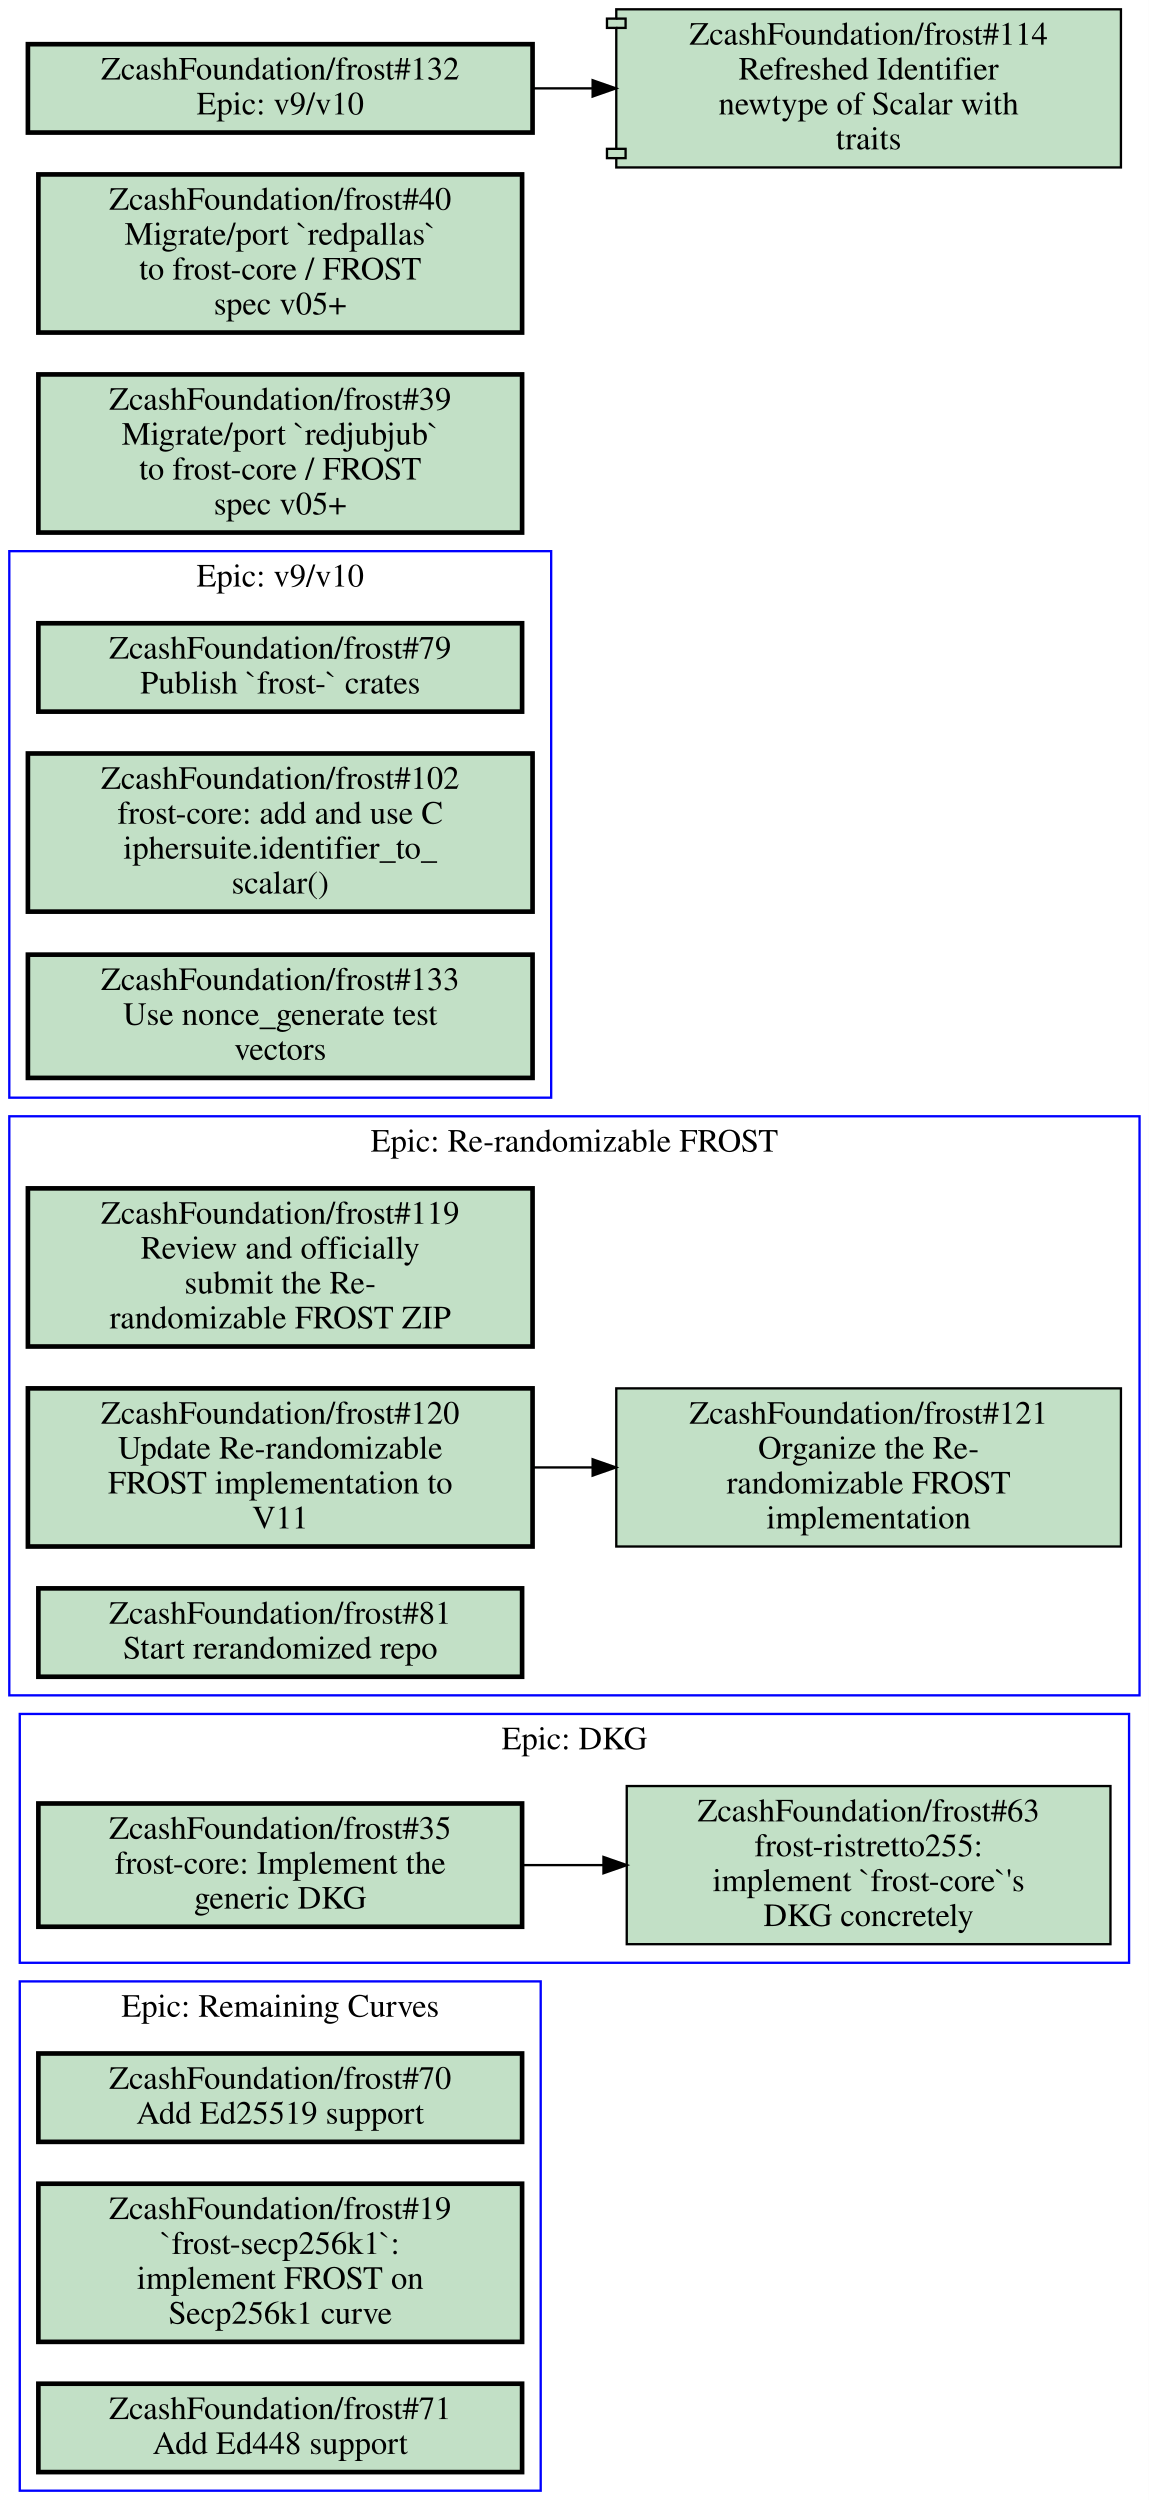
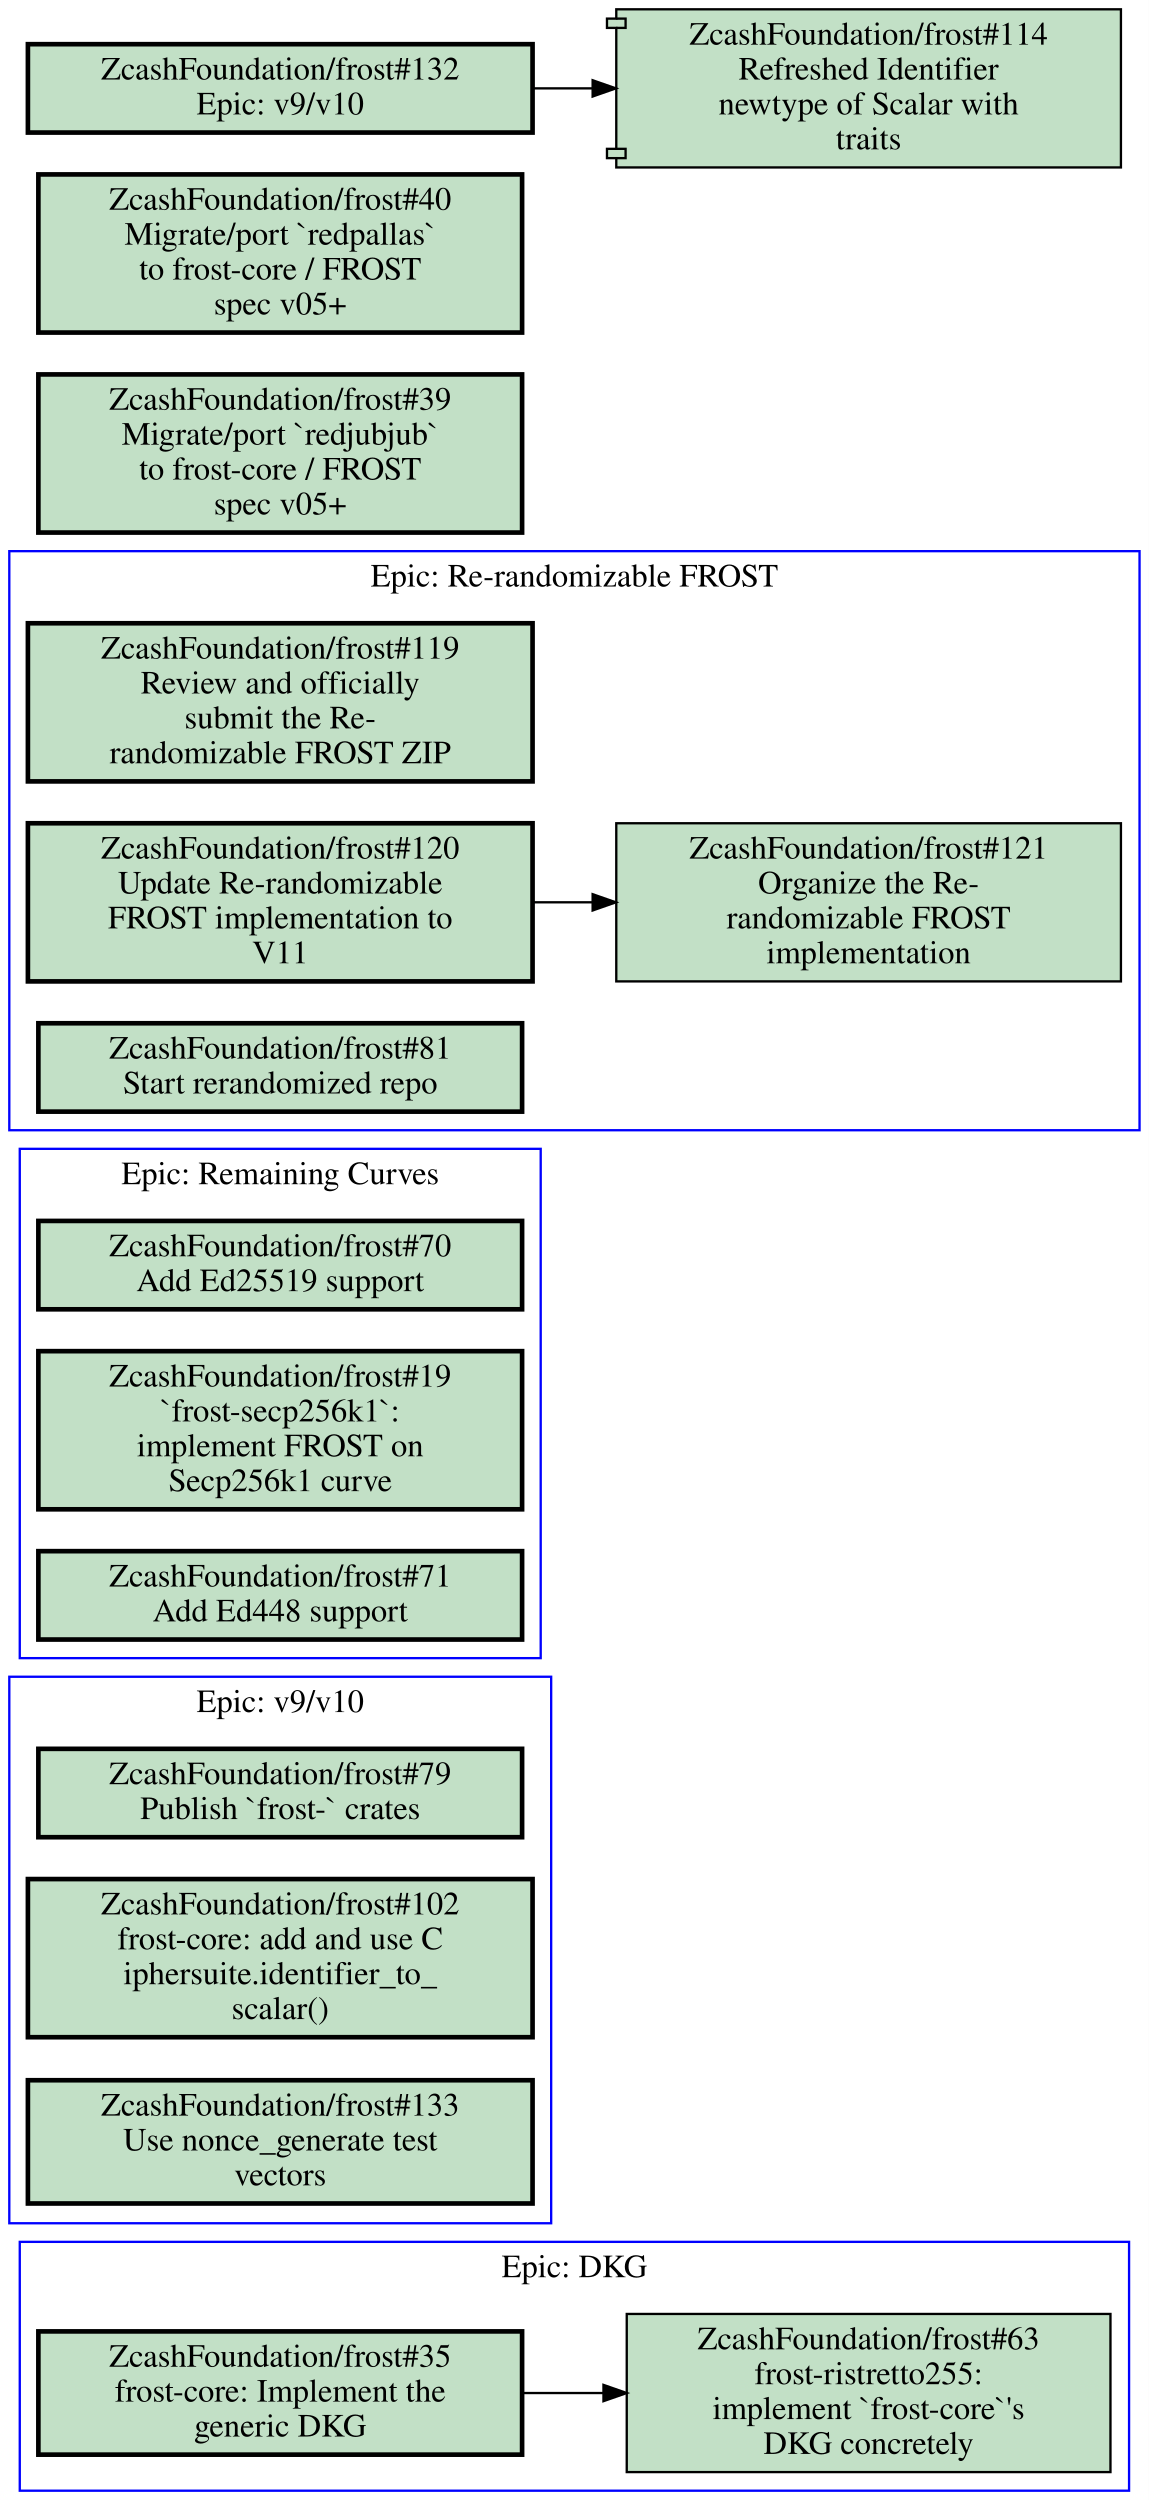
<svg xmlns="http://www.w3.org/2000/svg" xmlns:xlink="http://www.w3.org/1999/xlink" width="494pt" height="1075pt" viewBox="0.00 0.00 494.00 1075.00">
  <g id="graph0" class="graph" transform="scale(1 1) rotate(0) translate(4 1071)">
    <polygon fill="#ffffff" stroke="transparent" points="-4,4 -4,-1071 490,-1071 490,4 -4,4" />
    <g id="clust1" class="cluster">
-       <polygon fill="none" stroke="#0000ff" points="4.5,0 4.5,-219 228.5,-219 228.5,0 4.5,0" />
-       <text text-anchor="middle" x="116.5" y="-203.8" font-family="Times,serif" font-size="14.00" fill="#000000">Epic: Remaining Curves</text>
+       <polygon fill="none" stroke="#0000ff" points="4.5,0 4.5,-107 481.5,-107 481.5,0 4.5,0" />
+       <text text-anchor="middle" x="243" y="-91.8" font-family="Times,serif" font-size="14.00" fill="#000000">Epic: DKG</text>
    </g>
    <g id="clust2" class="cluster">
-       <polygon fill="none" stroke="#0000ff" points="0,-342 0,-591 486,-591 486,-342 0,-342" />
-       <text text-anchor="middle" x="243" y="-575.8" font-family="Times,serif" font-size="14.00" fill="#000000">Epic: Re-randomizable FROST</text>
+       <polygon fill="none" stroke="#0000ff" points="4.5,-358 4.5,-577 228.5,-577 228.5,-358 4.5,-358" />
+       <text text-anchor="middle" x="116.5" y="-561.8" font-family="Times,serif" font-size="14.00" fill="#000000">Epic: Remaining Curves</text>
    </g>
    <g id="clust3" class="cluster">
-       <polygon fill="none" stroke="#0000ff" points="4.5,-227 4.5,-334 481.5,-334 481.5,-227 4.5,-227" />
-       <text text-anchor="middle" x="243" y="-318.8" font-family="Times,serif" font-size="14.00" fill="#000000">Epic: DKG</text>
+       <polygon fill="none" stroke="#0000ff" points="0,-115 0,-350 233,-350 233,-115 0,-115" />
+       <text text-anchor="middle" x="116.5" y="-334.8" font-family="Times,serif" font-size="14.00" fill="#000000">Epic: v9/v10</text>
    </g>
    <g id="clust4" class="cluster">
-       <polygon fill="none" stroke="#0000ff" points="0,-599 0,-834 233,-834 233,-599 0,-599" />
-       <text text-anchor="middle" x="116.5" y="-818.8" font-family="Times,serif" font-size="14.00" fill="#000000">Epic: v9/v10</text>
+       <polygon fill="none" stroke="#0000ff" points="0,-585 0,-834 486,-834 486,-585 0,-585" />
+       <text text-anchor="middle" x="243" y="-818.8" font-family="Times,serif" font-size="14.00" fill="#000000">Epic: Re-randomizable FROST</text>
    </g>
    <g id="node1" class="node open">
      <g id="a_node1">
-         <a xlink:href="https://github.com/ZcashFoundation/frost/issues/70" xlink:title="ZcashFoundation/frost#70&#10;Add Ed25519 support" target="_blank">
-           <polygon fill="#c2e0c6" stroke="#000000" stroke-width="2" points="220.5,-188 12.5,-188 12.5,-150 220.5,-150 220.5,-188" />
-           <text text-anchor="middle" x="116.5" y="-172.8" font-family="Times,serif" font-size="14.00" fill="#000000">ZcashFoundation/frost#70</text>
-           <text text-anchor="middle" x="116.5" y="-157.8" font-family="Times,serif" font-size="14.00" fill="#000000">Add Ed25519 support</text>
+         <a xlink:href="https://github.com/ZcashFoundation/frost/issues/35" xlink:title="ZcashFoundation/frost#35&#10;frost-core: Implement the&#10;generic DKG" target="_blank">
+           <polygon fill="#c2e0c6" stroke="#000000" stroke-width="2" points="220.5,-68.5 12.5,-68.5 12.5,-15.5 220.5,-15.5 220.5,-68.5" />
+           <text text-anchor="middle" x="116.5" y="-53.3" font-family="Times,serif" font-size="14.00" fill="#000000">ZcashFoundation/frost#35</text>
+           <text text-anchor="middle" x="116.5" y="-38.3" font-family="Times,serif" font-size="14.00" fill="#000000">frost-core: Implement the</text>
+           <text text-anchor="middle" x="116.5" y="-23.3" font-family="Times,serif" font-size="14.00" fill="#000000">generic DKG</text>
        </a>
      </g>
    </g>
    <g id="node2" class="node open">
      <g id="a_node2">
-         <a xlink:href="https://github.com/ZcashFoundation/frost/issues/19" xlink:title="ZcashFoundation/frost#19&#10;`frost-secp256k1`:&#10;implement FROST on&#10;Secp256k1 curve" target="_blank">
-           <polygon fill="#c2e0c6" stroke="#000000" stroke-width="2" points="220.5,-132 12.5,-132 12.5,-64 220.5,-64 220.5,-132" />
-           <text text-anchor="middle" x="116.5" y="-116.8" font-family="Times,serif" font-size="14.00" fill="#000000">ZcashFoundation/frost#19</text>
-           <text text-anchor="middle" x="116.5" y="-101.8" font-family="Times,serif" font-size="14.00" fill="#000000">`frost-secp256k1`:</text>
-           <text text-anchor="middle" x="116.5" y="-86.8" font-family="Times,serif" font-size="14.00" fill="#000000">implement FROST on</text>
-           <text text-anchor="middle" x="116.5" y="-71.8" font-family="Times,serif" font-size="14.00" fill="#000000">Secp256k1 curve</text>
+         <a xlink:href="https://github.com/ZcashFoundation/frost/issues/63" xlink:title="ZcashFoundation/frost#63&#10;frost-ristretto255:&#10;implement `frost-core`'s&#10;DKG concretely" target="_blank">
+           <polygon fill="#c2e0c6" stroke="#000000" points="473.5,-76 265.5,-76 265.5,-8 473.5,-8 473.5,-76" />
+           <text text-anchor="middle" x="369.5" y="-60.8" font-family="Times,serif" font-size="14.00" fill="#000000">ZcashFoundation/frost#63</text>
+           <text text-anchor="middle" x="369.5" y="-45.8" font-family="Times,serif" font-size="14.00" fill="#000000">frost-ristretto255:</text>
+           <text text-anchor="middle" x="369.5" y="-30.8" font-family="Times,serif" font-size="14.00" fill="#000000">implement `frost-core`'s</text>
+           <text text-anchor="middle" x="369.5" y="-15.8" font-family="Times,serif" font-size="14.00" fill="#000000">DKG concretely</text>
        </a>
      </g>
    </g>
+     <g id="edge1" class="edge">
+       <path fill="none" stroke="#000000" d="M220.5,-42C231.99,-42 243.74,-42 255.34,-42" />
+       <polygon fill="#000000" stroke="#000000" points="255.49,-45.5 265.49,-42 255.49,-38.5 255.49,-45.5" />
+     </g>
    <g id="node3" class="node open">
      <g id="a_node3">
-         <a xlink:href="https://github.com/ZcashFoundation/frost/issues/71" xlink:title="ZcashFoundation/frost#71&#10;Add Ed448 support" target="_blank">
-           <polygon fill="#c2e0c6" stroke="#000000" stroke-width="2" points="220.5,-46 12.5,-46 12.5,-8 220.5,-8 220.5,-46" />
-           <text text-anchor="middle" x="116.5" y="-30.8" font-family="Times,serif" font-size="14.00" fill="#000000">ZcashFoundation/frost#71</text>
-           <text text-anchor="middle" x="116.5" y="-15.8" font-family="Times,serif" font-size="14.00" fill="#000000">Add Ed448 support</text>
+         <a xlink:href="https://github.com/ZcashFoundation/frost/issues/70" xlink:title="ZcashFoundation/frost#70&#10;Add Ed25519 support" target="_blank">
+           <polygon fill="#c2e0c6" stroke="#000000" stroke-width="2" points="220.5,-546 12.5,-546 12.5,-508 220.5,-508 220.5,-546" />
+           <text text-anchor="middle" x="116.5" y="-530.8" font-family="Times,serif" font-size="14.00" fill="#000000">ZcashFoundation/frost#70</text>
+           <text text-anchor="middle" x="116.5" y="-515.8" font-family="Times,serif" font-size="14.00" fill="#000000">Add Ed25519 support</text>
        </a>
      </g>
    </g>
    <g id="node4" class="node open">
      <g id="a_node4">
-         <a xlink:href="https://github.com/ZcashFoundation/frost/issues/119" xlink:title="ZcashFoundation/frost#119&#10;Review and officially&#10;submit the Re-&#10;randomizable FROST ZIP" target="_blank">
-           <polygon fill="#c2e0c6" stroke="#000000" stroke-width="2" points="225,-560 8,-560 8,-492 225,-492 225,-560" />
-           <text text-anchor="middle" x="116.5" y="-544.8" font-family="Times,serif" font-size="14.00" fill="#000000">ZcashFoundation/frost#119</text>
-           <text text-anchor="middle" x="116.5" y="-529.8" font-family="Times,serif" font-size="14.00" fill="#000000">Review and officially</text>
-           <text text-anchor="middle" x="116.5" y="-514.8" font-family="Times,serif" font-size="14.00" fill="#000000">submit the Re-</text>
-           <text text-anchor="middle" x="116.5" y="-499.8" font-family="Times,serif" font-size="14.00" fill="#000000">randomizable FROST ZIP</text>
+         <a xlink:href="https://github.com/ZcashFoundation/frost/issues/19" xlink:title="ZcashFoundation/frost#19&#10;`frost-secp256k1`:&#10;implement FROST on&#10;Secp256k1 curve" target="_blank">
+           <polygon fill="#c2e0c6" stroke="#000000" stroke-width="2" points="220.5,-490 12.5,-490 12.5,-422 220.5,-422 220.5,-490" />
+           <text text-anchor="middle" x="116.5" y="-474.8" font-family="Times,serif" font-size="14.00" fill="#000000">ZcashFoundation/frost#19</text>
+           <text text-anchor="middle" x="116.5" y="-459.8" font-family="Times,serif" font-size="14.00" fill="#000000">`frost-secp256k1`:</text>
+           <text text-anchor="middle" x="116.5" y="-444.8" font-family="Times,serif" font-size="14.00" fill="#000000">implement FROST on</text>
+           <text text-anchor="middle" x="116.5" y="-429.8" font-family="Times,serif" font-size="14.00" fill="#000000">Secp256k1 curve</text>
        </a>
      </g>
    </g>
    <g id="node5" class="node open">
      <g id="a_node5">
-         <a xlink:href="https://github.com/ZcashFoundation/frost/issues/120" xlink:title="ZcashFoundation/frost#120&#10;Update Re-randomizable&#10;FROST implementation to&#10;V11" target="_blank">
-           <polygon fill="#c2e0c6" stroke="#000000" stroke-width="2" points="225,-474 8,-474 8,-406 225,-406 225,-474" />
-           <text text-anchor="middle" x="116.5" y="-458.8" font-family="Times,serif" font-size="14.00" fill="#000000">ZcashFoundation/frost#120</text>
-           <text text-anchor="middle" x="116.5" y="-443.8" font-family="Times,serif" font-size="14.00" fill="#000000">Update Re-randomizable</text>
-           <text text-anchor="middle" x="116.5" y="-428.8" font-family="Times,serif" font-size="14.00" fill="#000000">FROST implementation to</text>
-           <text text-anchor="middle" x="116.5" y="-413.8" font-family="Times,serif" font-size="14.00" fill="#000000">V11</text>
+         <a xlink:href="https://github.com/ZcashFoundation/frost/issues/71" xlink:title="ZcashFoundation/frost#71&#10;Add Ed448 support" target="_blank">
+           <polygon fill="#c2e0c6" stroke="#000000" stroke-width="2" points="220.5,-404 12.5,-404 12.5,-366 220.5,-366 220.5,-404" />
+           <text text-anchor="middle" x="116.5" y="-388.8" font-family="Times,serif" font-size="14.00" fill="#000000">ZcashFoundation/frost#71</text>
+           <text text-anchor="middle" x="116.5" y="-373.8" font-family="Times,serif" font-size="14.00" fill="#000000">Add Ed448 support</text>
        </a>
      </g>
    </g>
    <g id="node6" class="node open">
      <g id="a_node6">
-         <a xlink:href="https://github.com/ZcashFoundation/frost/issues/121" xlink:title="ZcashFoundation/frost#121&#10;Organize the Re-&#10;randomizable FROST&#10;implementation" target="_blank">
-           <polygon fill="#c2e0c6" stroke="#000000" points="478,-474 261,-474 261,-406 478,-406 478,-474" />
-           <text text-anchor="middle" x="369.5" y="-458.8" font-family="Times,serif" font-size="14.00" fill="#000000">ZcashFoundation/frost#121</text>
-           <text text-anchor="middle" x="369.5" y="-443.8" font-family="Times,serif" font-size="14.00" fill="#000000">Organize the Re-</text>
-           <text text-anchor="middle" x="369.5" y="-428.8" font-family="Times,serif" font-size="14.00" fill="#000000">randomizable FROST</text>
-           <text text-anchor="middle" x="369.5" y="-413.8" font-family="Times,serif" font-size="14.00" fill="#000000">implementation</text>
+         <a xlink:href="https://github.com/ZcashFoundation/frost/issues/79" xlink:title="ZcashFoundation/frost#79&#10;Publish `frost-` crates" target="_blank">
+           <polygon fill="#c2e0c6" stroke="#000000" stroke-width="2" points="220.5,-319 12.5,-319 12.5,-281 220.5,-281 220.5,-319" />
+           <text text-anchor="middle" x="116.5" y="-303.8" font-family="Times,serif" font-size="14.00" fill="#000000">ZcashFoundation/frost#79</text>
+           <text text-anchor="middle" x="116.5" y="-288.8" font-family="Times,serif" font-size="14.00" fill="#000000">Publish `frost-` crates</text>
        </a>
      </g>
    </g>
-     <g id="edge1" class="edge">
-       <path fill="none" stroke="#000000" d="M225.26,-440C233.64,-440 242.13,-440 250.57,-440" />
-       <polygon fill="#000000" stroke="#000000" points="250.83,-443.5 260.83,-440 250.83,-436.5 250.83,-443.5" />
-     </g>
    <g id="node7" class="node open">
      <g id="a_node7">
-         <a xlink:href="https://github.com/ZcashFoundation/frost/issues/81" xlink:title="ZcashFoundation/frost#81&#10;Start rerandomized repo" target="_blank">
-           <polygon fill="#c2e0c6" stroke="#000000" stroke-width="2" points="220.5,-388 12.5,-388 12.5,-350 220.5,-350 220.5,-388" />
-           <text text-anchor="middle" x="116.5" y="-372.8" font-family="Times,serif" font-size="14.00" fill="#000000">ZcashFoundation/frost#81</text>
-           <text text-anchor="middle" x="116.5" y="-357.8" font-family="Times,serif" font-size="14.00" fill="#000000">Start rerandomized repo</text>
+         <a xlink:href="https://github.com/ZcashFoundation/frost/issues/102" xlink:title="ZcashFoundation/frost#102&#10;frost-core: add and use C&#10;iphersuite.identifier_to_&#10;scalar()" target="_blank">
+           <polygon fill="#c2e0c6" stroke="#000000" stroke-width="2" points="225,-263 8,-263 8,-195 225,-195 225,-263" />
+           <text text-anchor="middle" x="116.5" y="-247.8" font-family="Times,serif" font-size="14.00" fill="#000000">ZcashFoundation/frost#102</text>
+           <text text-anchor="middle" x="116.5" y="-232.8" font-family="Times,serif" font-size="14.00" fill="#000000">frost-core: add and use C</text>
+           <text text-anchor="middle" x="116.5" y="-217.8" font-family="Times,serif" font-size="14.00" fill="#000000">iphersuite.identifier_to_</text>
+           <text text-anchor="middle" x="116.5" y="-202.8" font-family="Times,serif" font-size="14.00" fill="#000000">scalar()</text>
        </a>
      </g>
    </g>
    <g id="node8" class="node open">
      <g id="a_node8">
-         <a xlink:href="https://github.com/ZcashFoundation/frost/issues/35" xlink:title="ZcashFoundation/frost#35&#10;frost-core: Implement the&#10;generic DKG" target="_blank">
-           <polygon fill="#c2e0c6" stroke="#000000" stroke-width="2" points="220.5,-295.5 12.5,-295.5 12.5,-242.5 220.5,-242.5 220.5,-295.5" />
-           <text text-anchor="middle" x="116.5" y="-280.3" font-family="Times,serif" font-size="14.00" fill="#000000">ZcashFoundation/frost#35</text>
-           <text text-anchor="middle" x="116.5" y="-265.3" font-family="Times,serif" font-size="14.00" fill="#000000">frost-core: Implement the</text>
-           <text text-anchor="middle" x="116.5" y="-250.3" font-family="Times,serif" font-size="14.00" fill="#000000">generic DKG</text>
+         <a xlink:href="https://github.com/ZcashFoundation/frost/issues/133" xlink:title="ZcashFoundation/frost#133&#10;Use nonce_generate test&#10;vectors" target="_blank">
+           <polygon fill="#c2e0c6" stroke="#000000" stroke-width="2" points="225,-176.5 8,-176.5 8,-123.5 225,-123.5 225,-176.5" />
+           <text text-anchor="middle" x="116.5" y="-161.3" font-family="Times,serif" font-size="14.00" fill="#000000">ZcashFoundation/frost#133</text>
+           <text text-anchor="middle" x="116.5" y="-146.3" font-family="Times,serif" font-size="14.00" fill="#000000">Use nonce_generate test</text>
+           <text text-anchor="middle" x="116.5" y="-131.3" font-family="Times,serif" font-size="14.00" fill="#000000">vectors</text>
        </a>
      </g>
    </g>
    <g id="node9" class="node open">
      <g id="a_node9">
-         <a xlink:href="https://github.com/ZcashFoundation/frost/issues/63" xlink:title="ZcashFoundation/frost#63&#10;frost-ristretto255:&#10;implement `frost-core`'s&#10;DKG concretely" target="_blank">
-           <polygon fill="#c2e0c6" stroke="#000000" points="473.5,-303 265.5,-303 265.5,-235 473.5,-235 473.5,-303" />
-           <text text-anchor="middle" x="369.5" y="-287.8" font-family="Times,serif" font-size="14.00" fill="#000000">ZcashFoundation/frost#63</text>
-           <text text-anchor="middle" x="369.5" y="-272.8" font-family="Times,serif" font-size="14.00" fill="#000000">frost-ristretto255:</text>
-           <text text-anchor="middle" x="369.5" y="-257.8" font-family="Times,serif" font-size="14.00" fill="#000000">implement `frost-core`'s</text>
-           <text text-anchor="middle" x="369.5" y="-242.8" font-family="Times,serif" font-size="14.00" fill="#000000">DKG concretely</text>
+         <a xlink:href="https://github.com/ZcashFoundation/frost/issues/119" xlink:title="ZcashFoundation/frost#119&#10;Review and officially&#10;submit the Re-&#10;randomizable FROST ZIP" target="_blank">
+           <polygon fill="#c2e0c6" stroke="#000000" stroke-width="2" points="225,-803 8,-803 8,-735 225,-735 225,-803" />
+           <text text-anchor="middle" x="116.5" y="-787.8" font-family="Times,serif" font-size="14.00" fill="#000000">ZcashFoundation/frost#119</text>
+           <text text-anchor="middle" x="116.5" y="-772.8" font-family="Times,serif" font-size="14.00" fill="#000000">Review and officially</text>
+           <text text-anchor="middle" x="116.5" y="-757.8" font-family="Times,serif" font-size="14.00" fill="#000000">submit the Re-</text>
+           <text text-anchor="middle" x="116.5" y="-742.8" font-family="Times,serif" font-size="14.00" fill="#000000">randomizable FROST ZIP</text>
        </a>
      </g>
    </g>
-     <g id="edge2" class="edge">
-       <path fill="none" stroke="#000000" d="M220.5,-269C231.99,-269 243.74,-269 255.34,-269" />
-       <polygon fill="#000000" stroke="#000000" points="255.49,-272.5 265.49,-269 255.49,-265.5 255.49,-272.5" />
-     </g>
    <g id="node10" class="node open">
      <g id="a_node10">
-         <a xlink:href="https://github.com/ZcashFoundation/frost/issues/79" xlink:title="ZcashFoundation/frost#79&#10;Publish `frost-` crates" target="_blank">
-           <polygon fill="#c2e0c6" stroke="#000000" stroke-width="2" points="220.5,-803 12.5,-803 12.5,-765 220.5,-765 220.5,-803" />
-           <text text-anchor="middle" x="116.5" y="-787.8" font-family="Times,serif" font-size="14.00" fill="#000000">ZcashFoundation/frost#79</text>
-           <text text-anchor="middle" x="116.5" y="-772.8" font-family="Times,serif" font-size="14.00" fill="#000000">Publish `frost-` crates</text>
+         <a xlink:href="https://github.com/ZcashFoundation/frost/issues/120" xlink:title="ZcashFoundation/frost#120&#10;Update Re-randomizable&#10;FROST implementation to&#10;V11" target="_blank">
+           <polygon fill="#c2e0c6" stroke="#000000" stroke-width="2" points="225,-717 8,-717 8,-649 225,-649 225,-717" />
+           <text text-anchor="middle" x="116.5" y="-701.8" font-family="Times,serif" font-size="14.00" fill="#000000">ZcashFoundation/frost#120</text>
+           <text text-anchor="middle" x="116.5" y="-686.8" font-family="Times,serif" font-size="14.00" fill="#000000">Update Re-randomizable</text>
+           <text text-anchor="middle" x="116.5" y="-671.8" font-family="Times,serif" font-size="14.00" fill="#000000">FROST implementation to</text>
+           <text text-anchor="middle" x="116.5" y="-656.8" font-family="Times,serif" font-size="14.00" fill="#000000">V11</text>
        </a>
      </g>
    </g>
    <g id="node11" class="node open">
      <g id="a_node11">
-         <a xlink:href="https://github.com/ZcashFoundation/frost/issues/102" xlink:title="ZcashFoundation/frost#102&#10;frost-core: add and use C&#10;iphersuite.identifier_to_&#10;scalar()" target="_blank">
-           <polygon fill="#c2e0c6" stroke="#000000" stroke-width="2" points="225,-747 8,-747 8,-679 225,-679 225,-747" />
-           <text text-anchor="middle" x="116.5" y="-731.8" font-family="Times,serif" font-size="14.00" fill="#000000">ZcashFoundation/frost#102</text>
-           <text text-anchor="middle" x="116.5" y="-716.8" font-family="Times,serif" font-size="14.00" fill="#000000">frost-core: add and use C</text>
-           <text text-anchor="middle" x="116.5" y="-701.8" font-family="Times,serif" font-size="14.00" fill="#000000">iphersuite.identifier_to_</text>
-           <text text-anchor="middle" x="116.5" y="-686.8" font-family="Times,serif" font-size="14.00" fill="#000000">scalar()</text>
+         <a xlink:href="https://github.com/ZcashFoundation/frost/issues/121" xlink:title="ZcashFoundation/frost#121&#10;Organize the Re-&#10;randomizable FROST&#10;implementation" target="_blank">
+           <polygon fill="#c2e0c6" stroke="#000000" points="478,-717 261,-717 261,-649 478,-649 478,-717" />
+           <text text-anchor="middle" x="369.5" y="-701.8" font-family="Times,serif" font-size="14.00" fill="#000000">ZcashFoundation/frost#121</text>
+           <text text-anchor="middle" x="369.5" y="-686.8" font-family="Times,serif" font-size="14.00" fill="#000000">Organize the Re-</text>
+           <text text-anchor="middle" x="369.5" y="-671.8" font-family="Times,serif" font-size="14.00" fill="#000000">randomizable FROST</text>
+           <text text-anchor="middle" x="369.5" y="-656.8" font-family="Times,serif" font-size="14.00" fill="#000000">implementation</text>
        </a>
      </g>
    </g>
+     <g id="edge2" class="edge">
+       <path fill="none" stroke="#000000" d="M225.26,-683C233.64,-683 242.13,-683 250.57,-683" />
+       <polygon fill="#000000" stroke="#000000" points="250.83,-686.5 260.83,-683 250.83,-679.5 250.83,-686.5" />
+     </g>
    <g id="node12" class="node open">
      <g id="a_node12">
-         <a xlink:href="https://github.com/ZcashFoundation/frost/issues/133" xlink:title="ZcashFoundation/frost#133&#10;Use nonce_generate test&#10;vectors" target="_blank">
-           <polygon fill="#c2e0c6" stroke="#000000" stroke-width="2" points="225,-660.5 8,-660.5 8,-607.5 225,-607.5 225,-660.5" />
-           <text text-anchor="middle" x="116.5" y="-645.3" font-family="Times,serif" font-size="14.00" fill="#000000">ZcashFoundation/frost#133</text>
-           <text text-anchor="middle" x="116.5" y="-630.3" font-family="Times,serif" font-size="14.00" fill="#000000">Use nonce_generate test</text>
-           <text text-anchor="middle" x="116.5" y="-615.3" font-family="Times,serif" font-size="14.00" fill="#000000">vectors</text>
+         <a xlink:href="https://github.com/ZcashFoundation/frost/issues/81" xlink:title="ZcashFoundation/frost#81&#10;Start rerandomized repo" target="_blank">
+           <polygon fill="#c2e0c6" stroke="#000000" stroke-width="2" points="220.5,-631 12.5,-631 12.5,-593 220.5,-593 220.5,-631" />
+           <text text-anchor="middle" x="116.5" y="-615.8" font-family="Times,serif" font-size="14.00" fill="#000000">ZcashFoundation/frost#81</text>
+           <text text-anchor="middle" x="116.5" y="-600.8" font-family="Times,serif" font-size="14.00" fill="#000000">Start rerandomized repo</text>
        </a>
      </g>
    </g>
    <g id="node13" class="node open">
      <g id="a_node13">
        <a xlink:href="https://github.com/ZcashFoundation/frost/issues/39" xlink:title="ZcashFoundation/frost#39&#10;Migrate/port `redjubjub`&#10;to frost-core / FROST&#10;spec v05+" target="_blank">
          <polygon fill="#c2e0c6" stroke="#000000" stroke-width="2" points="220.5,-910 12.5,-910 12.5,-842 220.5,-842 220.5,-910" />
          <text text-anchor="middle" x="116.5" y="-894.8" font-family="Times,serif" font-size="14.00" fill="#000000">ZcashFoundation/frost#39</text>
          <text text-anchor="middle" x="116.5" y="-879.8" font-family="Times,serif" font-size="14.00" fill="#000000">Migrate/port `redjubjub`</text>
          <text text-anchor="middle" x="116.5" y="-864.8" font-family="Times,serif" font-size="14.00" fill="#000000">to frost-core / FROST</text>
          <text text-anchor="middle" x="116.5" y="-849.8" font-family="Times,serif" font-size="14.00" fill="#000000">spec v05+</text>
        </a>
      </g>
    </g>
    <g id="node14" class="node open">
      <g id="a_node14">
        <a xlink:href="https://github.com/ZcashFoundation/frost/issues/40" xlink:title="ZcashFoundation/frost#40&#10;Migrate/port `redpallas`&#10;to frost-core / FROST&#10;spec v05+" target="_blank">
          <polygon fill="#c2e0c6" stroke="#000000" stroke-width="2" points="220.5,-996 12.5,-996 12.5,-928 220.5,-928 220.5,-996" />
          <text text-anchor="middle" x="116.5" y="-980.8" font-family="Times,serif" font-size="14.00" fill="#000000">ZcashFoundation/frost#40</text>
          <text text-anchor="middle" x="116.5" y="-965.8" font-family="Times,serif" font-size="14.00" fill="#000000">Migrate/port `redpallas`</text>
          <text text-anchor="middle" x="116.5" y="-950.8" font-family="Times,serif" font-size="14.00" fill="#000000">to frost-core / FROST</text>
          <text text-anchor="middle" x="116.5" y="-935.8" font-family="Times,serif" font-size="14.00" fill="#000000">spec v05+</text>
        </a>
      </g>
    </g>
    <g id="node15" class="node open">
      <g id="a_node15">
        <a xlink:href="https://github.com/ZcashFoundation/frost/issues/132" xlink:title="ZcashFoundation/frost#132&#10;Epic: v9/v10" target="_blank">
          <polygon fill="#c2e0c6" stroke="#000000" stroke-width="2" points="225,-1052 8,-1052 8,-1014 225,-1014 225,-1052" />
          <text text-anchor="middle" x="116.5" y="-1036.8" font-family="Times,serif" font-size="14.00" fill="#000000">ZcashFoundation/frost#132</text>
          <text text-anchor="middle" x="116.5" y="-1021.8" font-family="Times,serif" font-size="14.00" fill="#000000">Epic: v9/v10</text>
        </a>
      </g>
    </g>
    <g id="node16" class="node open">
      <g id="a_node16">
        <a xlink:href="https://github.com/ZcashFoundation/frost/pull/114" xlink:title="ZcashFoundation/frost#114&#10;Refreshed Identifier&#10;newtype of Scalar with&#10;traits" target="_blank">
          <polygon fill="#c2e0c6" stroke="#000000" points="478,-1067 261,-1067 261,-1063 257,-1063 257,-1059 261,-1059 261,-1007 257,-1007 257,-1003 261,-1003 261,-999 478,-999 478,-1067" />
          <polyline fill="none" stroke="#000000" points="261,-1063 265,-1063 265,-1059 261,-1059 " />
          <polyline fill="none" stroke="#000000" points="261,-1007 265,-1007 265,-1003 261,-1003 " />
          <text text-anchor="middle" x="369.5" y="-1051.8" font-family="Times,serif" font-size="14.00" fill="#000000">ZcashFoundation/frost#114</text>
          <text text-anchor="middle" x="369.5" y="-1036.8" font-family="Times,serif" font-size="14.00" fill="#000000">Refreshed Identifier</text>
          <text text-anchor="middle" x="369.5" y="-1021.8" font-family="Times,serif" font-size="14.00" fill="#000000">newtype of Scalar with</text>
          <text text-anchor="middle" x="369.5" y="-1006.8" font-family="Times,serif" font-size="14.00" fill="#000000">traits</text>
        </a>
      </g>
    </g>
    <g id="edge3" class="edge">
      <path fill="none" stroke="#000000" d="M225.26,-1033C233.64,-1033 242.13,-1033 250.57,-1033" />
      <polygon fill="#000000" stroke="#000000" points="250.83,-1036.5 260.83,-1033 250.83,-1029.5 250.83,-1036.5" />
    </g>
  </g>
</svg>
